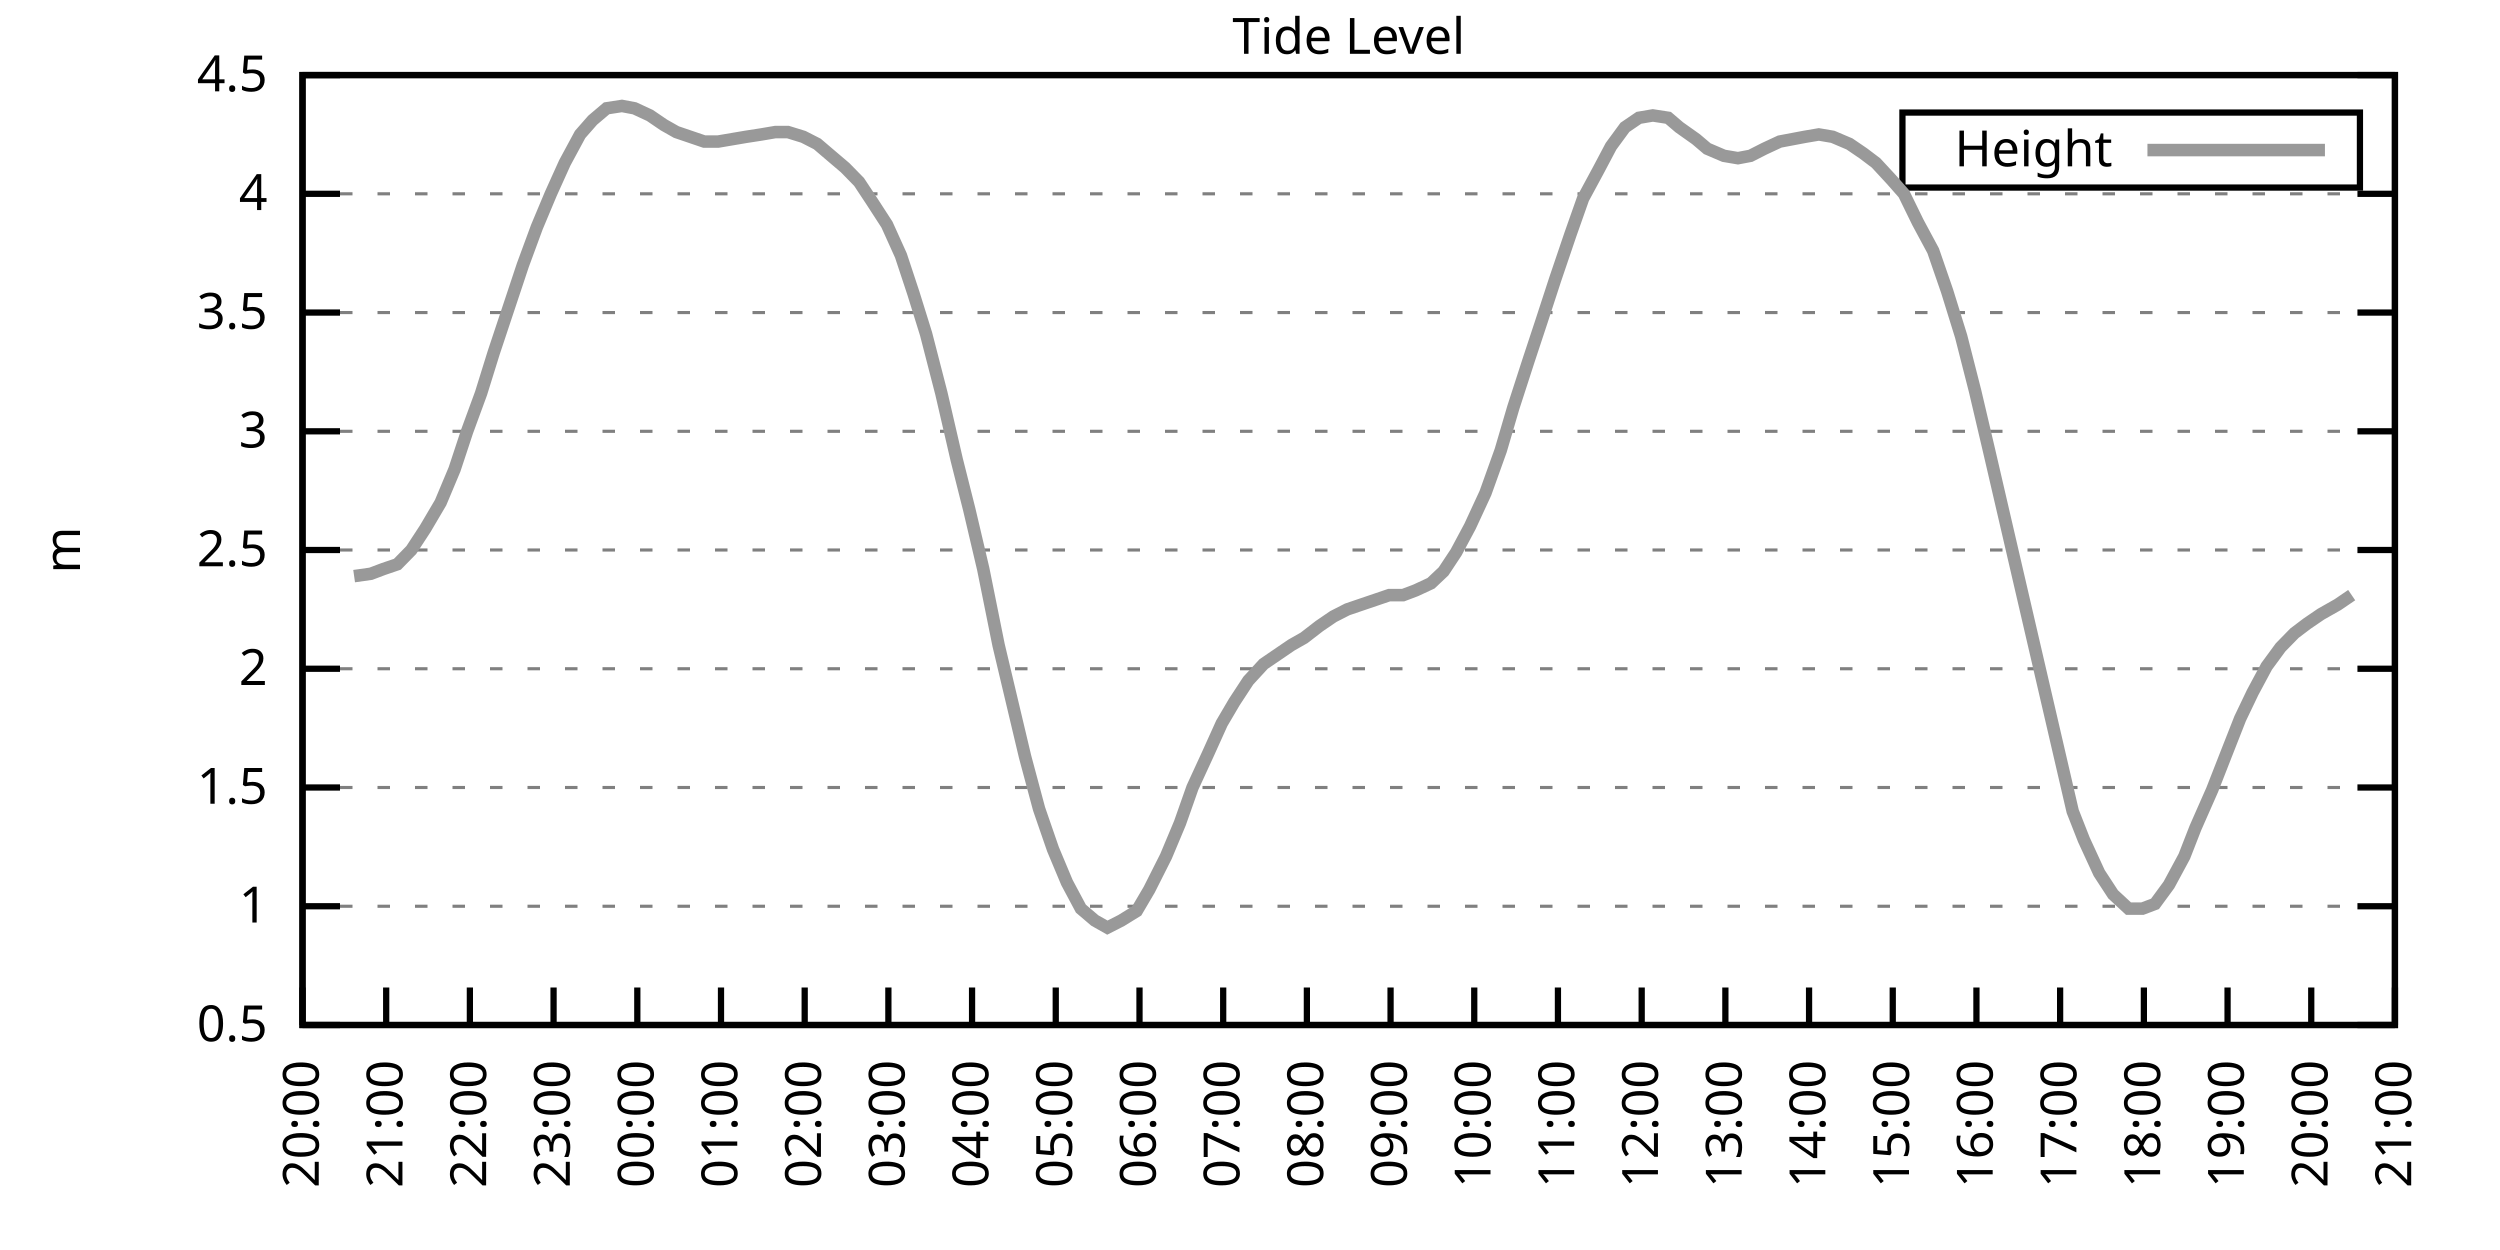
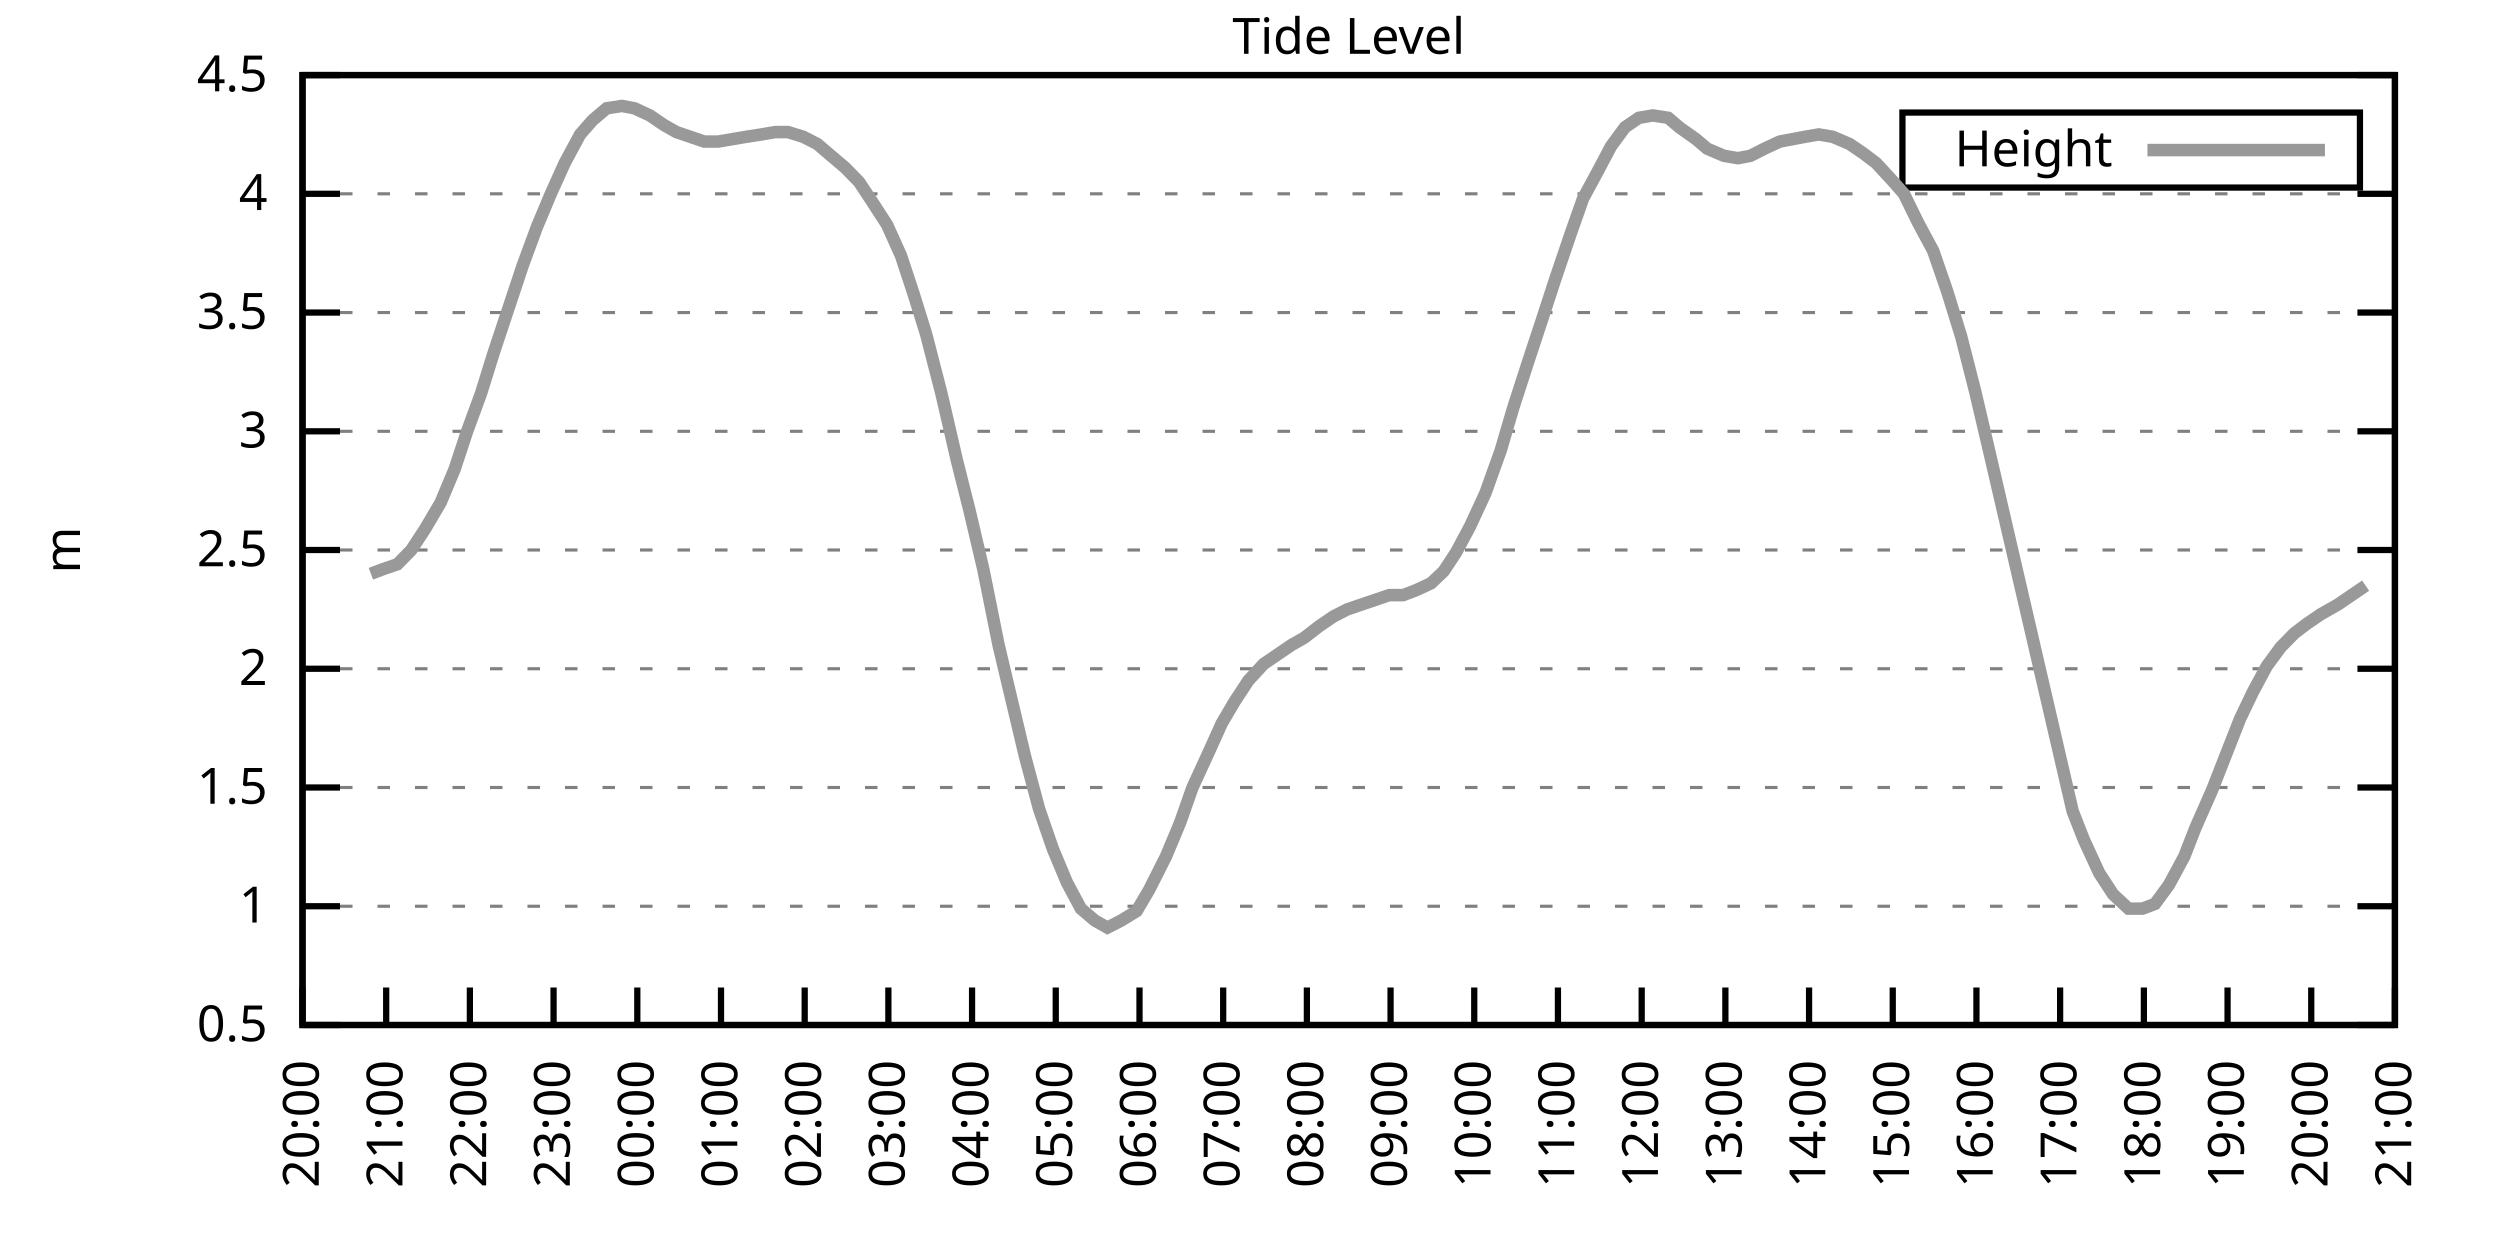
<svg xmlns="http://www.w3.org/2000/svg" xmlns:xlink="http://www.w3.org/1999/xlink" width="400" height="200" viewBox="0 0 400 200">
  <g id="gnuplot_canvas">
    <rect x="0" y="0" width="400" height="200" fill="none" />
    <defs>
      <circle id="gpDot" r="0.5" stroke-width="0.5" stroke="currentColor" />
      <path id="gpPt0" stroke-width="0.333" stroke="currentColor" d="M-1,0 h2 M0,-1 v2" />
      <path id="gpPt1" stroke-width="0.333" stroke="currentColor" d="M-1,-1 L1,1 M1,-1 L-1,1" />
      <path id="gpPt2" stroke-width="0.333" stroke="currentColor" d="M-1,0 L1,0 M0,-1 L0,1 M-1,-1 L1,1 M-1,1 L1,-1" />
      <rect id="gpPt3" stroke-width="0.333" stroke="currentColor" x="-1" y="-1" width="2" height="2" />
      <rect id="gpPt4" stroke-width="0.333" stroke="currentColor" fill="currentColor" x="-1" y="-1" width="2" height="2" />
      <circle id="gpPt5" stroke-width="0.333" stroke="currentColor" cx="0" cy="0" r="1" />
      <use xlink:href="#gpPt5" id="gpPt6" fill="currentColor" stroke="none" />
      <path id="gpPt7" stroke-width="0.333" stroke="currentColor" d="M0,-1.33 L-1.33,0.67 L1.33,0.67 z" />
      <use xlink:href="#gpPt7" id="gpPt8" fill="currentColor" stroke="none" />
      <use xlink:href="#gpPt7" id="gpPt9" stroke="currentColor" transform="rotate(180)" />
      <use xlink:href="#gpPt9" id="gpPt10" fill="currentColor" stroke="none" />
      <use xlink:href="#gpPt3" id="gpPt11" stroke="currentColor" transform="rotate(45)" />
      <use xlink:href="#gpPt11" id="gpPt12" fill="currentColor" stroke="none" />
      <path id="gpPt13" stroke-width="0.333" stroke="currentColor" d="M0,1.330 L1.265,0.411 L0.782,-1.067 L-0.782,-1.076 L-1.265,0.411 z" />
      <use xlink:href="#gpPt13" id="gpPt14" fill="currentColor" stroke="none" />
      <filter id="textbox" filterUnits="objectBoundingBox" x="0" y="0" height="1" width="1">
        <feFlood flood-color="white" flood-opacity="1" result="bgnd" />
        <feComposite in="SourceGraphic" in2="bgnd" operator="atop" />
      </filter>
      <filter id="greybox" filterUnits="objectBoundingBox" x="0" y="0" height="1" width="1">
        <feFlood flood-color="lightgrey" flood-opacity="1" result="grey" />
        <feComposite in="SourceGraphic" in2="grey" operator="atop" />
      </filter>
    </defs>
    <g fill="none" color="white" stroke="currentColor" stroke-width="1.00" stroke-linecap="butt" stroke-linejoin="miter">
</g>
    <g fill="none" color="black" stroke="currentColor" stroke-width="1.00" stroke-linecap="butt" stroke-linejoin="miter">
      <g stroke="none" shape-rendering="crispEdges">
        <polygon fill="rgb(255, 255, 255)" points="48.40,164.00 383.18,164.00 383.18,12.02 48.40,12.02 " />
      </g>
    </g>
    <g fill="none" color="black" stroke="currentColor" stroke-width="1.00" stroke-linecap="butt" stroke-linejoin="miter">
</g>
    <g fill="none" color="black" stroke="black" stroke-width="0.50" stroke-linecap="butt" stroke-linejoin="miter">
</g>
    <g fill="none" color="gray" stroke="currentColor" stroke-width="0.50" stroke-linecap="butt" stroke-linejoin="miter">
      <path stroke="gray" stroke-dasharray="2,4" class="gridline" d="M48.40,164.00 L383.19,164.00  " />
    </g>
    <g fill="none" color="gray" stroke="gray" stroke-width="1.00" stroke-linecap="butt" stroke-linejoin="miter">
</g>
    <g fill="none" color="black" stroke="currentColor" stroke-width="1.00" stroke-linecap="butt" stroke-linejoin="miter">
      <path stroke="black" d="M48.40,164.00 L54.40,164.00 M383.19,164.00 L377.19,164.00  " />
      <g transform="translate(42.80,166.60)" stroke="none" fill="black" font-family="Sans" font-size="8.00" text-anchor="end">
        <text>
          <tspan font-family="Sans"> 0.5</tspan>
        </text>
      </g>
    </g>
    <g fill="none" color="black" stroke="currentColor" stroke-width="1.00" stroke-linecap="butt" stroke-linejoin="miter">
</g>
    <g fill="none" color="black" stroke="black" stroke-width="0.50" stroke-linecap="butt" stroke-linejoin="miter">
</g>
    <g fill="none" color="gray" stroke="currentColor" stroke-width="0.50" stroke-linecap="butt" stroke-linejoin="miter">
      <path stroke="gray" stroke-dasharray="2,4" class="gridline" d="M48.40,145.00 L383.19,145.00  " />
    </g>
    <g fill="none" color="gray" stroke="gray" stroke-width="1.00" stroke-linecap="butt" stroke-linejoin="miter">
</g>
    <g fill="none" color="black" stroke="currentColor" stroke-width="1.00" stroke-linecap="butt" stroke-linejoin="miter">
      <path stroke="black" d="M48.40,145.00 L54.40,145.00 M383.19,145.00 L377.19,145.00  " />
      <g transform="translate(42.80,147.60)" stroke="none" fill="black" font-family="Sans" font-size="8.00" text-anchor="end">
        <text>
          <tspan font-family="Sans"> 1</tspan>
        </text>
      </g>
    </g>
    <g fill="none" color="black" stroke="currentColor" stroke-width="1.00" stroke-linecap="butt" stroke-linejoin="miter">
</g>
    <g fill="none" color="black" stroke="black" stroke-width="0.50" stroke-linecap="butt" stroke-linejoin="miter">
</g>
    <g fill="none" color="gray" stroke="currentColor" stroke-width="0.50" stroke-linecap="butt" stroke-linejoin="miter">
      <path stroke="gray" stroke-dasharray="2,4" class="gridline" d="M48.40,126.00 L383.19,126.00  " />
    </g>
    <g fill="none" color="gray" stroke="gray" stroke-width="1.00" stroke-linecap="butt" stroke-linejoin="miter">
</g>
    <g fill="none" color="black" stroke="currentColor" stroke-width="1.00" stroke-linecap="butt" stroke-linejoin="miter">
      <path stroke="black" d="M48.40,126.00 L54.40,126.00 M383.19,126.00 L377.19,126.00  " />
      <g transform="translate(42.80,128.60)" stroke="none" fill="black" font-family="Sans" font-size="8.00" text-anchor="end">
        <text>
          <tspan font-family="Sans"> 1.5</tspan>
        </text>
      </g>
    </g>
    <g fill="none" color="black" stroke="currentColor" stroke-width="1.00" stroke-linecap="butt" stroke-linejoin="miter">
</g>
    <g fill="none" color="black" stroke="black" stroke-width="0.50" stroke-linecap="butt" stroke-linejoin="miter">
</g>
    <g fill="none" color="gray" stroke="currentColor" stroke-width="0.50" stroke-linecap="butt" stroke-linejoin="miter">
      <path stroke="gray" stroke-dasharray="2,4" class="gridline" d="M48.40,107.00 L383.19,107.00  " />
    </g>
    <g fill="none" color="gray" stroke="gray" stroke-width="1.00" stroke-linecap="butt" stroke-linejoin="miter">
</g>
    <g fill="none" color="black" stroke="currentColor" stroke-width="1.00" stroke-linecap="butt" stroke-linejoin="miter">
      <path stroke="black" d="M48.40,107.00 L54.40,107.00 M383.19,107.00 L377.19,107.00  " />
      <g transform="translate(42.80,109.60)" stroke="none" fill="black" font-family="Sans" font-size="8.00" text-anchor="end">
        <text>
          <tspan font-family="Sans"> 2</tspan>
        </text>
      </g>
    </g>
    <g fill="none" color="black" stroke="currentColor" stroke-width="1.00" stroke-linecap="butt" stroke-linejoin="miter">
</g>
    <g fill="none" color="black" stroke="black" stroke-width="0.50" stroke-linecap="butt" stroke-linejoin="miter">
</g>
    <g fill="none" color="gray" stroke="currentColor" stroke-width="0.50" stroke-linecap="butt" stroke-linejoin="miter">
      <path stroke="gray" stroke-dasharray="2,4" class="gridline" d="M48.40,88.00 L383.19,88.00  " />
    </g>
    <g fill="none" color="gray" stroke="gray" stroke-width="1.00" stroke-linecap="butt" stroke-linejoin="miter">
</g>
    <g fill="none" color="black" stroke="currentColor" stroke-width="1.00" stroke-linecap="butt" stroke-linejoin="miter">
      <path stroke="black" d="M48.40,88.00 L54.40,88.00 M383.19,88.00 L377.19,88.00  " />
      <g transform="translate(42.80,90.60)" stroke="none" fill="black" font-family="Sans" font-size="8.00" text-anchor="end">
        <text>
          <tspan font-family="Sans"> 2.5</tspan>
        </text>
      </g>
    </g>
    <g fill="none" color="black" stroke="currentColor" stroke-width="1.00" stroke-linecap="butt" stroke-linejoin="miter">
</g>
    <g fill="none" color="black" stroke="black" stroke-width="0.50" stroke-linecap="butt" stroke-linejoin="miter">
</g>
    <g fill="none" color="gray" stroke="currentColor" stroke-width="0.50" stroke-linecap="butt" stroke-linejoin="miter">
      <path stroke="gray" stroke-dasharray="2,4" class="gridline" d="M48.40,69.01 L383.19,69.01  " />
    </g>
    <g fill="none" color="gray" stroke="gray" stroke-width="1.00" stroke-linecap="butt" stroke-linejoin="miter">
</g>
    <g fill="none" color="black" stroke="currentColor" stroke-width="1.00" stroke-linecap="butt" stroke-linejoin="miter">
      <path stroke="black" d="M48.40,69.01 L54.40,69.01 M383.19,69.01 L377.19,69.01  " />
      <g transform="translate(42.80,71.61)" stroke="none" fill="black" font-family="Sans" font-size="8.00" text-anchor="end">
        <text>
          <tspan font-family="Sans"> 3</tspan>
        </text>
      </g>
    </g>
    <g fill="none" color="black" stroke="currentColor" stroke-width="1.00" stroke-linecap="butt" stroke-linejoin="miter">
</g>
    <g fill="none" color="black" stroke="black" stroke-width="0.50" stroke-linecap="butt" stroke-linejoin="miter">
</g>
    <g fill="none" color="gray" stroke="currentColor" stroke-width="0.50" stroke-linecap="butt" stroke-linejoin="miter">
      <path stroke="gray" stroke-dasharray="2,4" class="gridline" d="M48.40,50.01 L383.19,50.01  " />
    </g>
    <g fill="none" color="gray" stroke="gray" stroke-width="1.00" stroke-linecap="butt" stroke-linejoin="miter">
</g>
    <g fill="none" color="black" stroke="currentColor" stroke-width="1.00" stroke-linecap="butt" stroke-linejoin="miter">
      <path stroke="black" d="M48.40,50.01 L54.40,50.01 M383.19,50.01 L377.19,50.01  " />
      <g transform="translate(42.80,52.61)" stroke="none" fill="black" font-family="Sans" font-size="8.00" text-anchor="end">
        <text>
          <tspan font-family="Sans"> 3.5</tspan>
        </text>
      </g>
    </g>
    <g fill="none" color="black" stroke="currentColor" stroke-width="1.00" stroke-linecap="butt" stroke-linejoin="miter">
</g>
    <g fill="none" color="black" stroke="black" stroke-width="0.50" stroke-linecap="butt" stroke-linejoin="miter">
</g>
    <g fill="none" color="gray" stroke="currentColor" stroke-width="0.50" stroke-linecap="butt" stroke-linejoin="miter">
      <path stroke="gray" stroke-dasharray="2,4" class="gridline" d="M48.40,31.01 L383.19,31.01  " />
    </g>
    <g fill="none" color="gray" stroke="gray" stroke-width="1.00" stroke-linecap="butt" stroke-linejoin="miter">
</g>
    <g fill="none" color="black" stroke="currentColor" stroke-width="1.00" stroke-linecap="butt" stroke-linejoin="miter">
      <path stroke="black" d="M48.40,31.01 L54.40,31.01 M383.19,31.01 L377.19,31.01  " />
      <g transform="translate(42.80,33.61)" stroke="none" fill="black" font-family="Sans" font-size="8.00" text-anchor="end">
        <text>
          <tspan font-family="Sans"> 4</tspan>
        </text>
      </g>
    </g>
    <g fill="none" color="black" stroke="currentColor" stroke-width="1.00" stroke-linecap="butt" stroke-linejoin="miter">
</g>
    <g fill="none" color="black" stroke="black" stroke-width="0.50" stroke-linecap="butt" stroke-linejoin="miter">
</g>
    <g fill="none" color="gray" stroke="currentColor" stroke-width="0.50" stroke-linecap="butt" stroke-linejoin="miter">
      <path stroke="gray" stroke-dasharray="2,4" class="gridline" d="M48.40,12.01 L383.19,12.01  " />
    </g>
    <g fill="none" color="gray" stroke="gray" stroke-width="1.00" stroke-linecap="butt" stroke-linejoin="miter">
</g>
    <g fill="none" color="black" stroke="currentColor" stroke-width="1.00" stroke-linecap="butt" stroke-linejoin="miter">
      <path stroke="black" d="M48.40,12.01 L54.40,12.01 M383.19,12.01 L377.19,12.01  " />
      <g transform="translate(42.80,14.61)" stroke="none" fill="black" font-family="Sans" font-size="8.00" text-anchor="end">
        <text>
          <tspan font-family="Sans"> 4.5</tspan>
        </text>
      </g>
    </g>
    <g fill="none" color="black" stroke="currentColor" stroke-width="1.00" stroke-linecap="butt" stroke-linejoin="miter">
      <path stroke="black" d="M48.40,164.00 L48.40,158.00  " />
      <g transform="translate(51.00,169.60) rotate(270.00)" stroke="none" fill="black" font-family="Sans" font-size="8.00" text-anchor="end">
        <text>
          <tspan font-family="Sans">20:00</tspan>
        </text>
      </g>
    </g>
    <g fill="none" color="black" stroke="currentColor" stroke-width="1.00" stroke-linecap="butt" stroke-linejoin="miter">
      <path stroke="black" d="M61.79,164.00 L61.79,158.00  " />
      <g transform="translate(64.39,169.60) rotate(270.00)" stroke="none" fill="black" font-family="Sans" font-size="8.00" text-anchor="end">
        <text>
          <tspan font-family="Sans">21:00</tspan>
        </text>
      </g>
    </g>
    <g fill="none" color="black" stroke="currentColor" stroke-width="1.00" stroke-linecap="butt" stroke-linejoin="miter">
      <path stroke="black" d="M75.18,164.00 L75.18,158.00  " />
      <g transform="translate(77.78,169.60) rotate(270.00)" stroke="none" fill="black" font-family="Sans" font-size="8.00" text-anchor="end">
        <text>
          <tspan font-family="Sans">22:00</tspan>
        </text>
      </g>
    </g>
    <g fill="none" color="black" stroke="currentColor" stroke-width="1.00" stroke-linecap="butt" stroke-linejoin="miter">
      <path stroke="black" d="M88.57,164.00 L88.57,158.00  " />
      <g transform="translate(91.17,169.60) rotate(270.00)" stroke="none" fill="black" font-family="Sans" font-size="8.00" text-anchor="end">
        <text>
          <tspan font-family="Sans">23:00</tspan>
        </text>
      </g>
    </g>
    <g fill="none" color="black" stroke="currentColor" stroke-width="1.00" stroke-linecap="butt" stroke-linejoin="miter">
      <path stroke="black" d="M101.97,164.00 L101.97,158.00  " />
      <g transform="translate(104.57,169.60) rotate(270.00)" stroke="none" fill="black" font-family="Sans" font-size="8.00" text-anchor="end">
        <text>
          <tspan font-family="Sans">00:00</tspan>
        </text>
      </g>
    </g>
    <g fill="none" color="black" stroke="currentColor" stroke-width="1.00" stroke-linecap="butt" stroke-linejoin="miter">
      <path stroke="black" d="M115.36,164.00 L115.36,158.00  " />
      <g transform="translate(117.96,169.60) rotate(270.00)" stroke="none" fill="black" font-family="Sans" font-size="8.00" text-anchor="end">
        <text>
          <tspan font-family="Sans">01:00</tspan>
        </text>
      </g>
    </g>
    <g fill="none" color="black" stroke="currentColor" stroke-width="1.00" stroke-linecap="butt" stroke-linejoin="miter">
      <path stroke="black" d="M128.75,164.00 L128.75,158.00  " />
      <g transform="translate(131.35,169.60) rotate(270.00)" stroke="none" fill="black" font-family="Sans" font-size="8.00" text-anchor="end">
        <text>
          <tspan font-family="Sans">02:00</tspan>
        </text>
      </g>
    </g>
    <g fill="none" color="black" stroke="currentColor" stroke-width="1.00" stroke-linecap="butt" stroke-linejoin="miter">
      <path stroke="black" d="M142.14,164.00 L142.14,158.00  " />
      <g transform="translate(144.74,169.60) rotate(270.00)" stroke="none" fill="black" font-family="Sans" font-size="8.00" text-anchor="end">
        <text>
          <tspan font-family="Sans">03:00</tspan>
        </text>
      </g>
    </g>
    <g fill="none" color="black" stroke="currentColor" stroke-width="1.00" stroke-linecap="butt" stroke-linejoin="miter">
      <path stroke="black" d="M155.53,164.00 L155.53,158.00  " />
      <g transform="translate(158.13,169.60) rotate(270.00)" stroke="none" fill="black" font-family="Sans" font-size="8.00" text-anchor="end">
        <text>
          <tspan font-family="Sans">04:00</tspan>
        </text>
      </g>
    </g>
    <g fill="none" color="black" stroke="currentColor" stroke-width="1.00" stroke-linecap="butt" stroke-linejoin="miter">
      <path stroke="black" d="M168.92,164.00 L168.92,158.00  " />
      <g transform="translate(171.52,169.60) rotate(270.00)" stroke="none" fill="black" font-family="Sans" font-size="8.00" text-anchor="end">
        <text>
          <tspan font-family="Sans">05:00</tspan>
        </text>
      </g>
    </g>
    <g fill="none" color="black" stroke="currentColor" stroke-width="1.00" stroke-linecap="butt" stroke-linejoin="miter">
      <path stroke="black" d="M182.32,164.00 L182.32,158.00  " />
      <g transform="translate(184.92,169.60) rotate(270.00)" stroke="none" fill="black" font-family="Sans" font-size="8.00" text-anchor="end">
        <text>
          <tspan font-family="Sans">06:00</tspan>
        </text>
      </g>
    </g>
    <g fill="none" color="black" stroke="currentColor" stroke-width="1.00" stroke-linecap="butt" stroke-linejoin="miter">
      <path stroke="black" d="M195.71,164.00 L195.71,158.00  " />
      <g transform="translate(198.31,169.60) rotate(270.00)" stroke="none" fill="black" font-family="Sans" font-size="8.00" text-anchor="end">
        <text>
          <tspan font-family="Sans">07:00</tspan>
        </text>
      </g>
    </g>
    <g fill="none" color="black" stroke="currentColor" stroke-width="1.00" stroke-linecap="butt" stroke-linejoin="miter">
      <path stroke="black" d="M209.10,164.00 L209.10,158.00  " />
      <g transform="translate(211.70,169.60) rotate(270.00)" stroke="none" fill="black" font-family="Sans" font-size="8.00" text-anchor="end">
        <text>
          <tspan font-family="Sans">08:00</tspan>
        </text>
      </g>
    </g>
    <g fill="none" color="black" stroke="currentColor" stroke-width="1.00" stroke-linecap="butt" stroke-linejoin="miter">
      <path stroke="black" d="M222.49,164.00 L222.49,158.00  " />
      <g transform="translate(225.09,169.60) rotate(270.00)" stroke="none" fill="black" font-family="Sans" font-size="8.00" text-anchor="end">
        <text>
          <tspan font-family="Sans">09:00</tspan>
        </text>
      </g>
    </g>
    <g fill="none" color="black" stroke="currentColor" stroke-width="1.00" stroke-linecap="butt" stroke-linejoin="miter">
      <path stroke="black" d="M235.88,164.00 L235.88,158.00  " />
      <g transform="translate(238.48,169.60) rotate(270.00)" stroke="none" fill="black" font-family="Sans" font-size="8.00" text-anchor="end">
        <text>
          <tspan font-family="Sans">10:00</tspan>
        </text>
      </g>
    </g>
    <g fill="none" color="black" stroke="currentColor" stroke-width="1.00" stroke-linecap="butt" stroke-linejoin="miter">
      <path stroke="black" d="M249.27,164.00 L249.27,158.00  " />
      <g transform="translate(251.87,169.60) rotate(270.00)" stroke="none" fill="black" font-family="Sans" font-size="8.00" text-anchor="end">
        <text>
          <tspan font-family="Sans">11:00</tspan>
        </text>
      </g>
    </g>
    <g fill="none" color="black" stroke="currentColor" stroke-width="1.00" stroke-linecap="butt" stroke-linejoin="miter">
      <path stroke="black" d="M262.67,164.00 L262.67,158.00  " />
      <g transform="translate(265.27,169.60) rotate(270.00)" stroke="none" fill="black" font-family="Sans" font-size="8.00" text-anchor="end">
        <text>
          <tspan font-family="Sans">12:00</tspan>
        </text>
      </g>
    </g>
    <g fill="none" color="black" stroke="currentColor" stroke-width="1.00" stroke-linecap="butt" stroke-linejoin="miter">
      <path stroke="black" d="M276.06,164.00 L276.06,158.00  " />
      <g transform="translate(278.66,169.60) rotate(270.00)" stroke="none" fill="black" font-family="Sans" font-size="8.00" text-anchor="end">
        <text>
          <tspan font-family="Sans">13:00</tspan>
        </text>
      </g>
    </g>
    <g fill="none" color="black" stroke="currentColor" stroke-width="1.00" stroke-linecap="butt" stroke-linejoin="miter">
      <path stroke="black" d="M289.45,164.00 L289.45,158.00  " />
      <g transform="translate(292.05,169.60) rotate(270.00)" stroke="none" fill="black" font-family="Sans" font-size="8.00" text-anchor="end">
        <text>
          <tspan font-family="Sans">14:00</tspan>
        </text>
      </g>
    </g>
    <g fill="none" color="black" stroke="currentColor" stroke-width="1.00" stroke-linecap="butt" stroke-linejoin="miter">
      <path stroke="black" d="M302.84,164.00 L302.84,158.00  " />
      <g transform="translate(305.44,169.60) rotate(270.00)" stroke="none" fill="black" font-family="Sans" font-size="8.00" text-anchor="end">
        <text>
          <tspan font-family="Sans">15:00</tspan>
        </text>
      </g>
    </g>
    <g fill="none" color="black" stroke="currentColor" stroke-width="1.00" stroke-linecap="butt" stroke-linejoin="miter">
      <path stroke="black" d="M316.23,164.00 L316.23,158.00  " />
      <g transform="translate(318.83,169.60) rotate(270.00)" stroke="none" fill="black" font-family="Sans" font-size="8.00" text-anchor="end">
        <text>
          <tspan font-family="Sans">16:00</tspan>
        </text>
      </g>
    </g>
    <g fill="none" color="black" stroke="currentColor" stroke-width="1.00" stroke-linecap="butt" stroke-linejoin="miter">
      <path stroke="black" d="M329.62,164.00 L329.62,158.00  " />
      <g transform="translate(332.22,169.60) rotate(270.00)" stroke="none" fill="black" font-family="Sans" font-size="8.00" text-anchor="end">
        <text>
          <tspan font-family="Sans">17:00</tspan>
        </text>
      </g>
    </g>
    <g fill="none" color="black" stroke="currentColor" stroke-width="1.00" stroke-linecap="butt" stroke-linejoin="miter">
      <path stroke="black" d="M343.02,164.00 L343.02,158.00  " />
      <g transform="translate(345.62,169.60) rotate(270.00)" stroke="none" fill="black" font-family="Sans" font-size="8.00" text-anchor="end">
        <text>
          <tspan font-family="Sans">18:00</tspan>
        </text>
      </g>
    </g>
    <g fill="none" color="black" stroke="currentColor" stroke-width="1.00" stroke-linecap="butt" stroke-linejoin="miter">
      <path stroke="black" d="M356.41,164.00 L356.41,158.00  " />
      <g transform="translate(359.01,169.60) rotate(270.00)" stroke="none" fill="black" font-family="Sans" font-size="8.00" text-anchor="end">
        <text>
          <tspan font-family="Sans">19:00</tspan>
        </text>
      </g>
    </g>
    <g fill="none" color="black" stroke="currentColor" stroke-width="1.00" stroke-linecap="butt" stroke-linejoin="miter">
      <path stroke="black" d="M369.80,164.00 L369.80,158.00  " />
      <g transform="translate(372.40,169.60) rotate(270.00)" stroke="none" fill="black" font-family="Sans" font-size="8.00" text-anchor="end">
        <text>
          <tspan font-family="Sans">20:00</tspan>
        </text>
      </g>
    </g>
    <g fill="none" color="black" stroke="currentColor" stroke-width="1.00" stroke-linecap="butt" stroke-linejoin="miter">
      <path stroke="black" d="M383.19,164.00 L383.19,158.00  " />
      <g transform="translate(385.79,169.60) rotate(270.00)" stroke="none" fill="black" font-family="Sans" font-size="8.00" text-anchor="end">
        <text>
          <tspan font-family="Sans">21:00</tspan>
        </text>
      </g>
    </g>
    <g fill="none" color="black" stroke="currentColor" stroke-width="1.00" stroke-linecap="butt" stroke-linejoin="miter">
</g>
    <g fill="none" color="black" stroke="currentColor" stroke-width="1.00" stroke-linecap="butt" stroke-linejoin="miter">
      <path stroke="black" d="M48.40,12.01 L48.40,164.00 L383.19,164.00 L383.19,12.01 L48.40,12.01 Z  " />
    </g>
    <g fill="none" color="black" stroke="currentColor" stroke-width="1.00" stroke-linecap="butt" stroke-linejoin="miter">
</g>
    <g fill="none" color="black" stroke="currentColor" stroke-width="1.00" stroke-linecap="butt" stroke-linejoin="miter">
      <path stroke="black" d="M304.39,30.01 L304.39,18.01 L377.59,18.01 L377.59,30.01 L304.39,30.01 Z  " />
    </g>
    <g id="Tide_level_plot_1">
      <g fill="none" color="white" stroke="black" stroke-width="2.00" stroke-linecap="butt" stroke-linejoin="miter">
</g>
      <g fill="none" color="black" stroke="currentColor" stroke-width="2.00" stroke-linecap="butt" stroke-linejoin="miter">
        <g transform="translate(337.99,26.61)" stroke="none" fill="black" font-family="Sans" font-size="8.00" text-anchor="end">
          <text>
            <tspan font-family="Sans">Height</tspan>
          </text>
        </g>
      </g>
      <g fill="none" color="black" stroke="currentColor" stroke-width="2.00" stroke-linecap="butt" stroke-linejoin="miter">
-         <path stroke="rgb(153, 153, 153)" d="M343.59,24.01 L371.99,24.01 M56.66,92.18 L59.34,91.80 L61.35,91.04 L63.58,90.28 L65.81,88.00 L68.04,84.59   L70.50,80.41 L72.73,75.09 L74.74,69.01 L76.97,62.93 L78.98,56.47 L83.66,42.41 L85.90,36.33 L88.13,31.01   L90.36,26.07 L92.82,21.51 L94.82,19.23 L97.06,17.33 L99.51,16.95 L101.52,17.33 L103.98,18.47 L106.21,19.99   L108.22,21.13 L110.45,21.89 L112.68,22.65 L114.91,22.65 L117.14,22.27 L119.38,21.89 L121.83,21.51 L124.06,21.13   L126.07,21.13 L128.53,21.89 L130.76,23.03 L132.54,24.55 L135.22,26.83 L137.45,29.11 L139.46,32.15 L141.92,35.95   L144.15,40.89 L146.16,46.97 L148.17,53.43 L150.62,62.93 L153.08,73.57 L155.09,81.55 L157.32,91.04 L159.77,103.20   L164.01,121.06 L166.25,129.42 L168.48,135.88 L170.71,141.20 L172.94,145.38 L175.17,147.28 L177.18,148.42 L179.41,147.28   L181.87,145.76 L183.88,142.34 L186.56,137.02 L188.79,131.70 L190.80,126.00 L193.25,120.68 L195.48,115.74 L197.49,112.32   L199.73,108.90 L202.18,106.24 L204.41,104.72 L206.64,103.20 L208.65,102.06 L211.11,100.16 L213.34,98.64 L215.57,97.50   L217.80,96.74 L220.04,95.98 L222.27,95.22 L224.50,95.22 L226.51,94.46 L228.96,93.32 L230.97,91.42 L232.98,88.38   L235.21,84.21 L237.67,78.89 L240.12,72.05 L242.13,65.21 L244.59,57.61 L246.60,51.53 L248.83,44.69 L251.28,37.47   L253.29,31.77 L255.75,27.21 L257.76,23.41 L259.99,20.37 L262.22,18.85 L264.45,18.47 L266.91,18.85 L268.69,20.37   L271.37,22.27 L273.16,23.79 L275.83,24.93 L278.07,25.31 L280.07,24.93 L282.31,23.79 L284.76,22.65 L286.77,22.27   L288.78,21.89 L291.01,21.51 L293.24,21.89 L295.92,23.03 L298.15,24.55 L300.16,26.07 L302.62,28.73 L304.63,31.01   L306.86,35.57 L309.31,40.13 L311.54,46.59 L313.78,53.81 L316.01,62.55 L318.24,72.05 L331.63,129.80 L333.42,134.36   L335.87,139.68 L338.10,143.10 L340.56,145.38 L342.79,145.38 L344.80,144.62 L347.03,141.58 L349.49,137.02 L351.27,132.46   L353.95,126.38 L356.18,120.68 L358.42,114.98 L360.42,110.80 L362.66,106.62 L364.89,103.58 L367.12,101.30 L369.13,99.78   L371.36,98.26 L374.04,96.74 L376.27,95.22  " />
+         <path stroke="rgb(153, 153, 153)" d="M343.59,24.01 L371.99,24.01 M59.34,91.80 L61.35,91.04 L63.58,90.28 L65.81,88.00 L68.04,84.59 L70.50,80.41   L72.73,75.09 L74.74,69.01 L76.97,62.93 L78.98,56.47 L83.66,42.41 L85.90,36.33 L88.13,31.01 L90.36,26.07   L92.82,21.51 L94.82,19.23 L97.06,17.33 L99.51,16.95 L101.52,17.33 L103.98,18.47 L106.21,19.99 L108.22,21.13   L110.45,21.89 L112.68,22.65 L114.91,22.65 L117.14,22.27 L119.38,21.89 L121.83,21.51 L124.06,21.13 L126.07,21.13   L128.53,21.89 L130.76,23.03 L132.54,24.55 L135.22,26.83 L137.45,29.11 L139.46,32.15 L141.92,35.95 L144.15,40.89   L146.16,46.97 L148.17,53.43 L150.62,62.93 L153.08,73.57 L155.09,81.55 L157.32,91.04 L159.77,103.20 L164.01,121.06   L166.25,129.42 L168.48,135.88 L170.71,141.20 L172.94,145.38 L175.17,147.28 L177.18,148.42 L179.41,147.28 L181.87,145.76   L183.88,142.34 L186.56,137.02 L188.79,131.70 L190.80,126.00 L193.25,120.68 L195.48,115.74 L197.49,112.32 L199.73,108.90   L202.18,106.24 L204.41,104.72 L206.64,103.20 L208.65,102.06 L211.11,100.16 L213.34,98.64 L215.57,97.50 L217.80,96.74   L220.04,95.98 L222.27,95.22 L224.50,95.22 L226.51,94.46 L228.96,93.32 L230.97,91.42 L232.98,88.38 L235.21,84.21   L237.67,78.89 L240.12,72.05 L242.13,65.21 L244.59,57.61 L246.60,51.53 L248.83,44.69 L251.28,37.47 L253.29,31.77   L255.75,27.21 L257.76,23.41 L259.99,20.37 L262.22,18.85 L264.45,18.47 L266.91,18.85 L268.69,20.37 L271.37,22.27   L273.16,23.79 L275.83,24.93 L278.07,25.31 L280.07,24.93 L282.31,23.79 L284.76,22.65 L286.77,22.27 L288.78,21.89   L291.01,21.51 L293.24,21.89 L295.92,23.03 L298.15,24.55 L300.16,26.07 L302.62,28.73 L304.63,31.01 L306.86,35.57   L309.31,40.13 L311.54,46.59 L313.78,53.81 L316.01,62.55 L318.24,72.05 L331.63,129.80 L333.42,134.36 L335.87,139.68   L338.10,143.10 L340.56,145.38 L342.79,145.38 L344.80,144.62 L347.03,141.58 L349.49,137.02 L351.27,132.46 L353.95,126.38   L356.18,120.68 L358.42,114.98 L360.42,110.80 L362.66,106.62 L364.89,103.58 L367.12,101.30 L369.13,99.78 L371.36,98.26   L374.04,96.74 L376.27,95.22 L378.50,93.70  " />
      </g>
    </g>
    <g fill="none" color="black" stroke="currentColor" stroke-width="2.00" stroke-linecap="butt" stroke-linejoin="miter">
</g>
    <g fill="none" color="black" stroke="black" stroke-width="1.00" stroke-linecap="butt" stroke-linejoin="miter">
</g>
    <g fill="none" color="black" stroke="currentColor" stroke-width="1.00" stroke-linecap="butt" stroke-linejoin="miter">
      <path stroke="black" d="M48.40,12.01 L48.40,164.00 L383.19,164.00 L383.19,12.01 L48.40,12.01 Z  " />
      <g transform="translate(12.80,88.01) rotate(270.00)" stroke="none" fill="black" font-family="Sans" font-size="8.00" text-anchor="middle">
        <text>
          <tspan font-family="Sans">m</tspan>
        </text>
      </g>
    </g>
    <g fill="none" color="black" stroke="currentColor" stroke-width="1.00" stroke-linecap="butt" stroke-linejoin="miter">
</g>
    <g fill="none" color="black" stroke="currentColor" stroke-width="1.00" stroke-linecap="butt" stroke-linejoin="miter">
      <g transform="translate(215.79,8.61)" stroke="none" fill="black" font-family="Sans" font-size="8.00" text-anchor="middle">
        <text>
          <tspan font-family="Sans">Tide Level</tspan>
        </text>
      </g>
    </g>
    <g fill="none" color="black" stroke="currentColor" stroke-width="1.00" stroke-linecap="butt" stroke-linejoin="miter">
</g>
  </g>
</svg>
